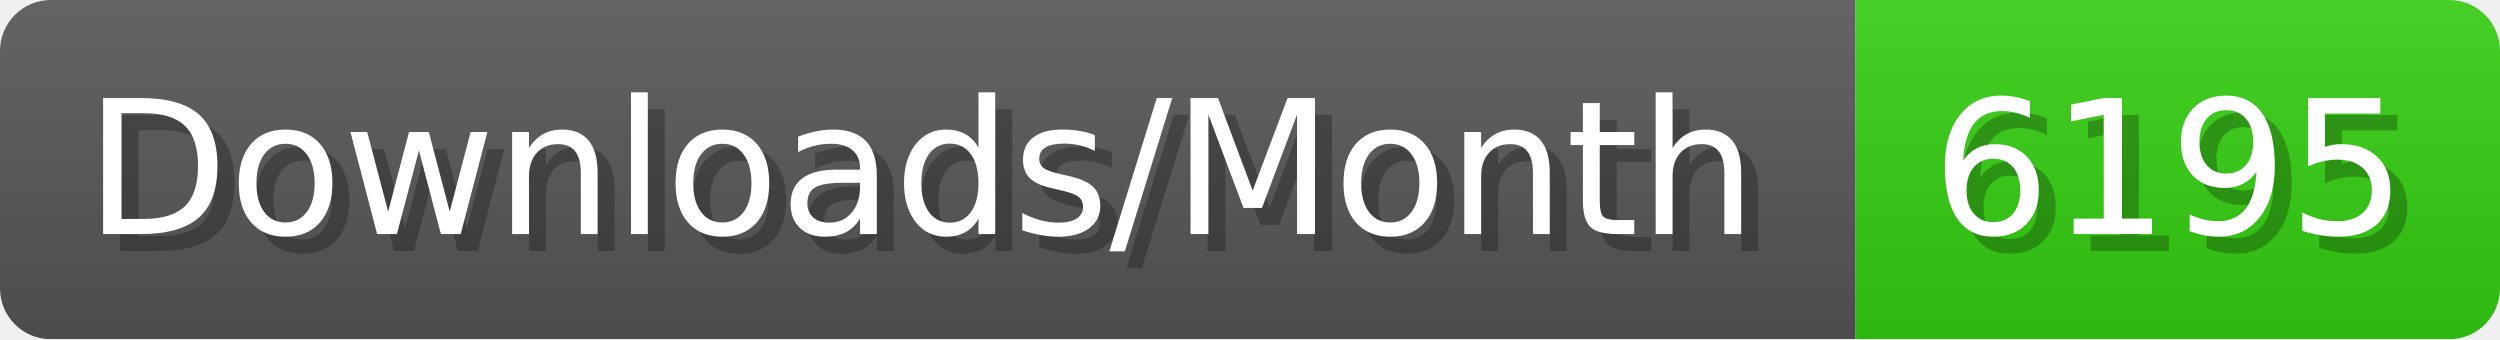
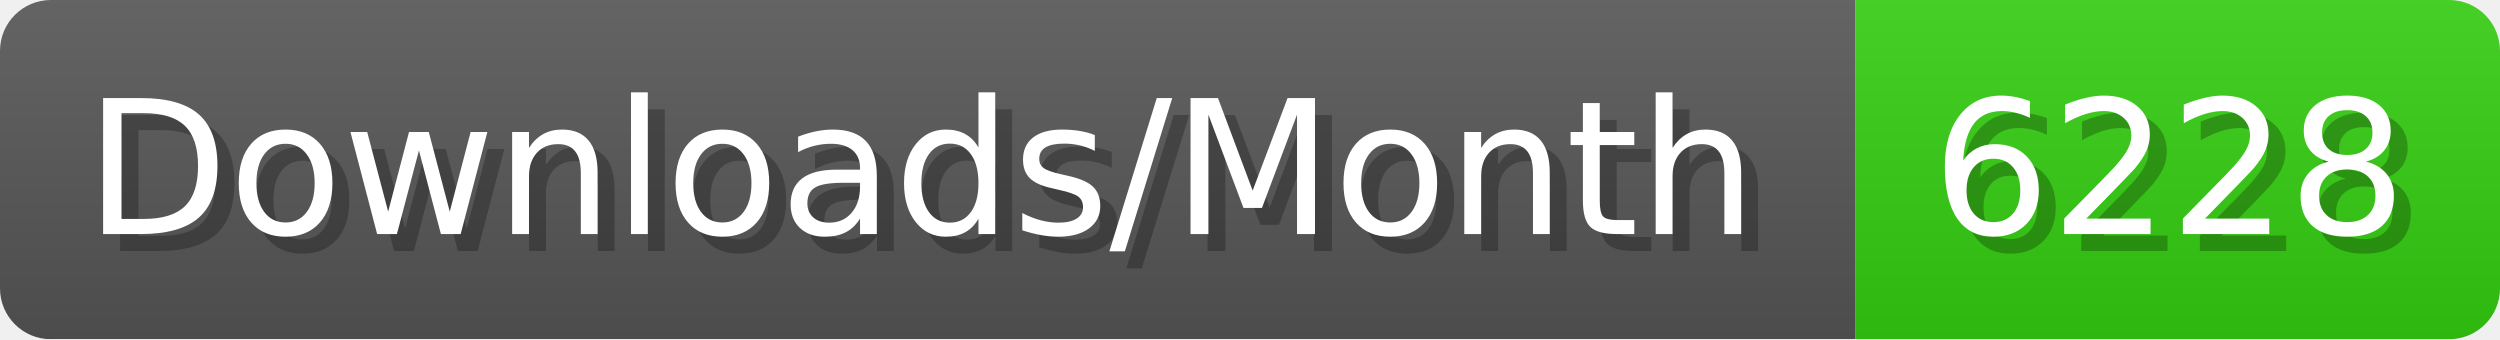
- <svg xmlns="http://www.w3.org/2000/svg" width="147.4" height="20" viewBox="0 0 1474 200" role="img" aria-label="Downloads/Month: 6195">
+ <svg xmlns="http://www.w3.org/2000/svg" width="147.4" height="20" viewBox="0 0 1474 200" role="img" aria-label="Downloads/Month: 6228">
  <linearGradient id="YlXUI" x2="0" y2="100%">
    <stop offset="0" stop-opacity=".1" stop-color="#EEE" />
    <stop offset="1" stop-opacity=".1" />
  </linearGradient>
  <mask id="JHhop">
    <rect width="1474" height="200" rx="30" fill="#FFF" />
  </mask>
  <g mask="url(#JHhop)">
    <rect width="1094" height="200" fill="#555" />
    <rect width="380" height="200" fill="#3C1" x="1094" />
    <rect width="1474" height="200" fill="url(#YlXUI)" />
  </g>
  <g aria-hidden="true" fill="#fff" text-anchor="start" font-family="Verdana,DejaVu Sans,sans-serif" font-size="110">
    <text x="60" y="148" textLength="994" fill="#000" opacity="0.25">Downloads/Month</text>
    <text x="50" y="138" textLength="994">Downloads/Month</text>
-     <text x="1149" y="148" textLength="280" fill="#000" opacity="0.25">6195</text>
-     <text x="1139" y="138" textLength="280">6195</text>
+     <text x="1149" y="148" textLength="280" fill="#000" opacity="0.25">6228</text>
+     <text x="1139" y="138" textLength="280">6228</text>
  </g>
</svg>
